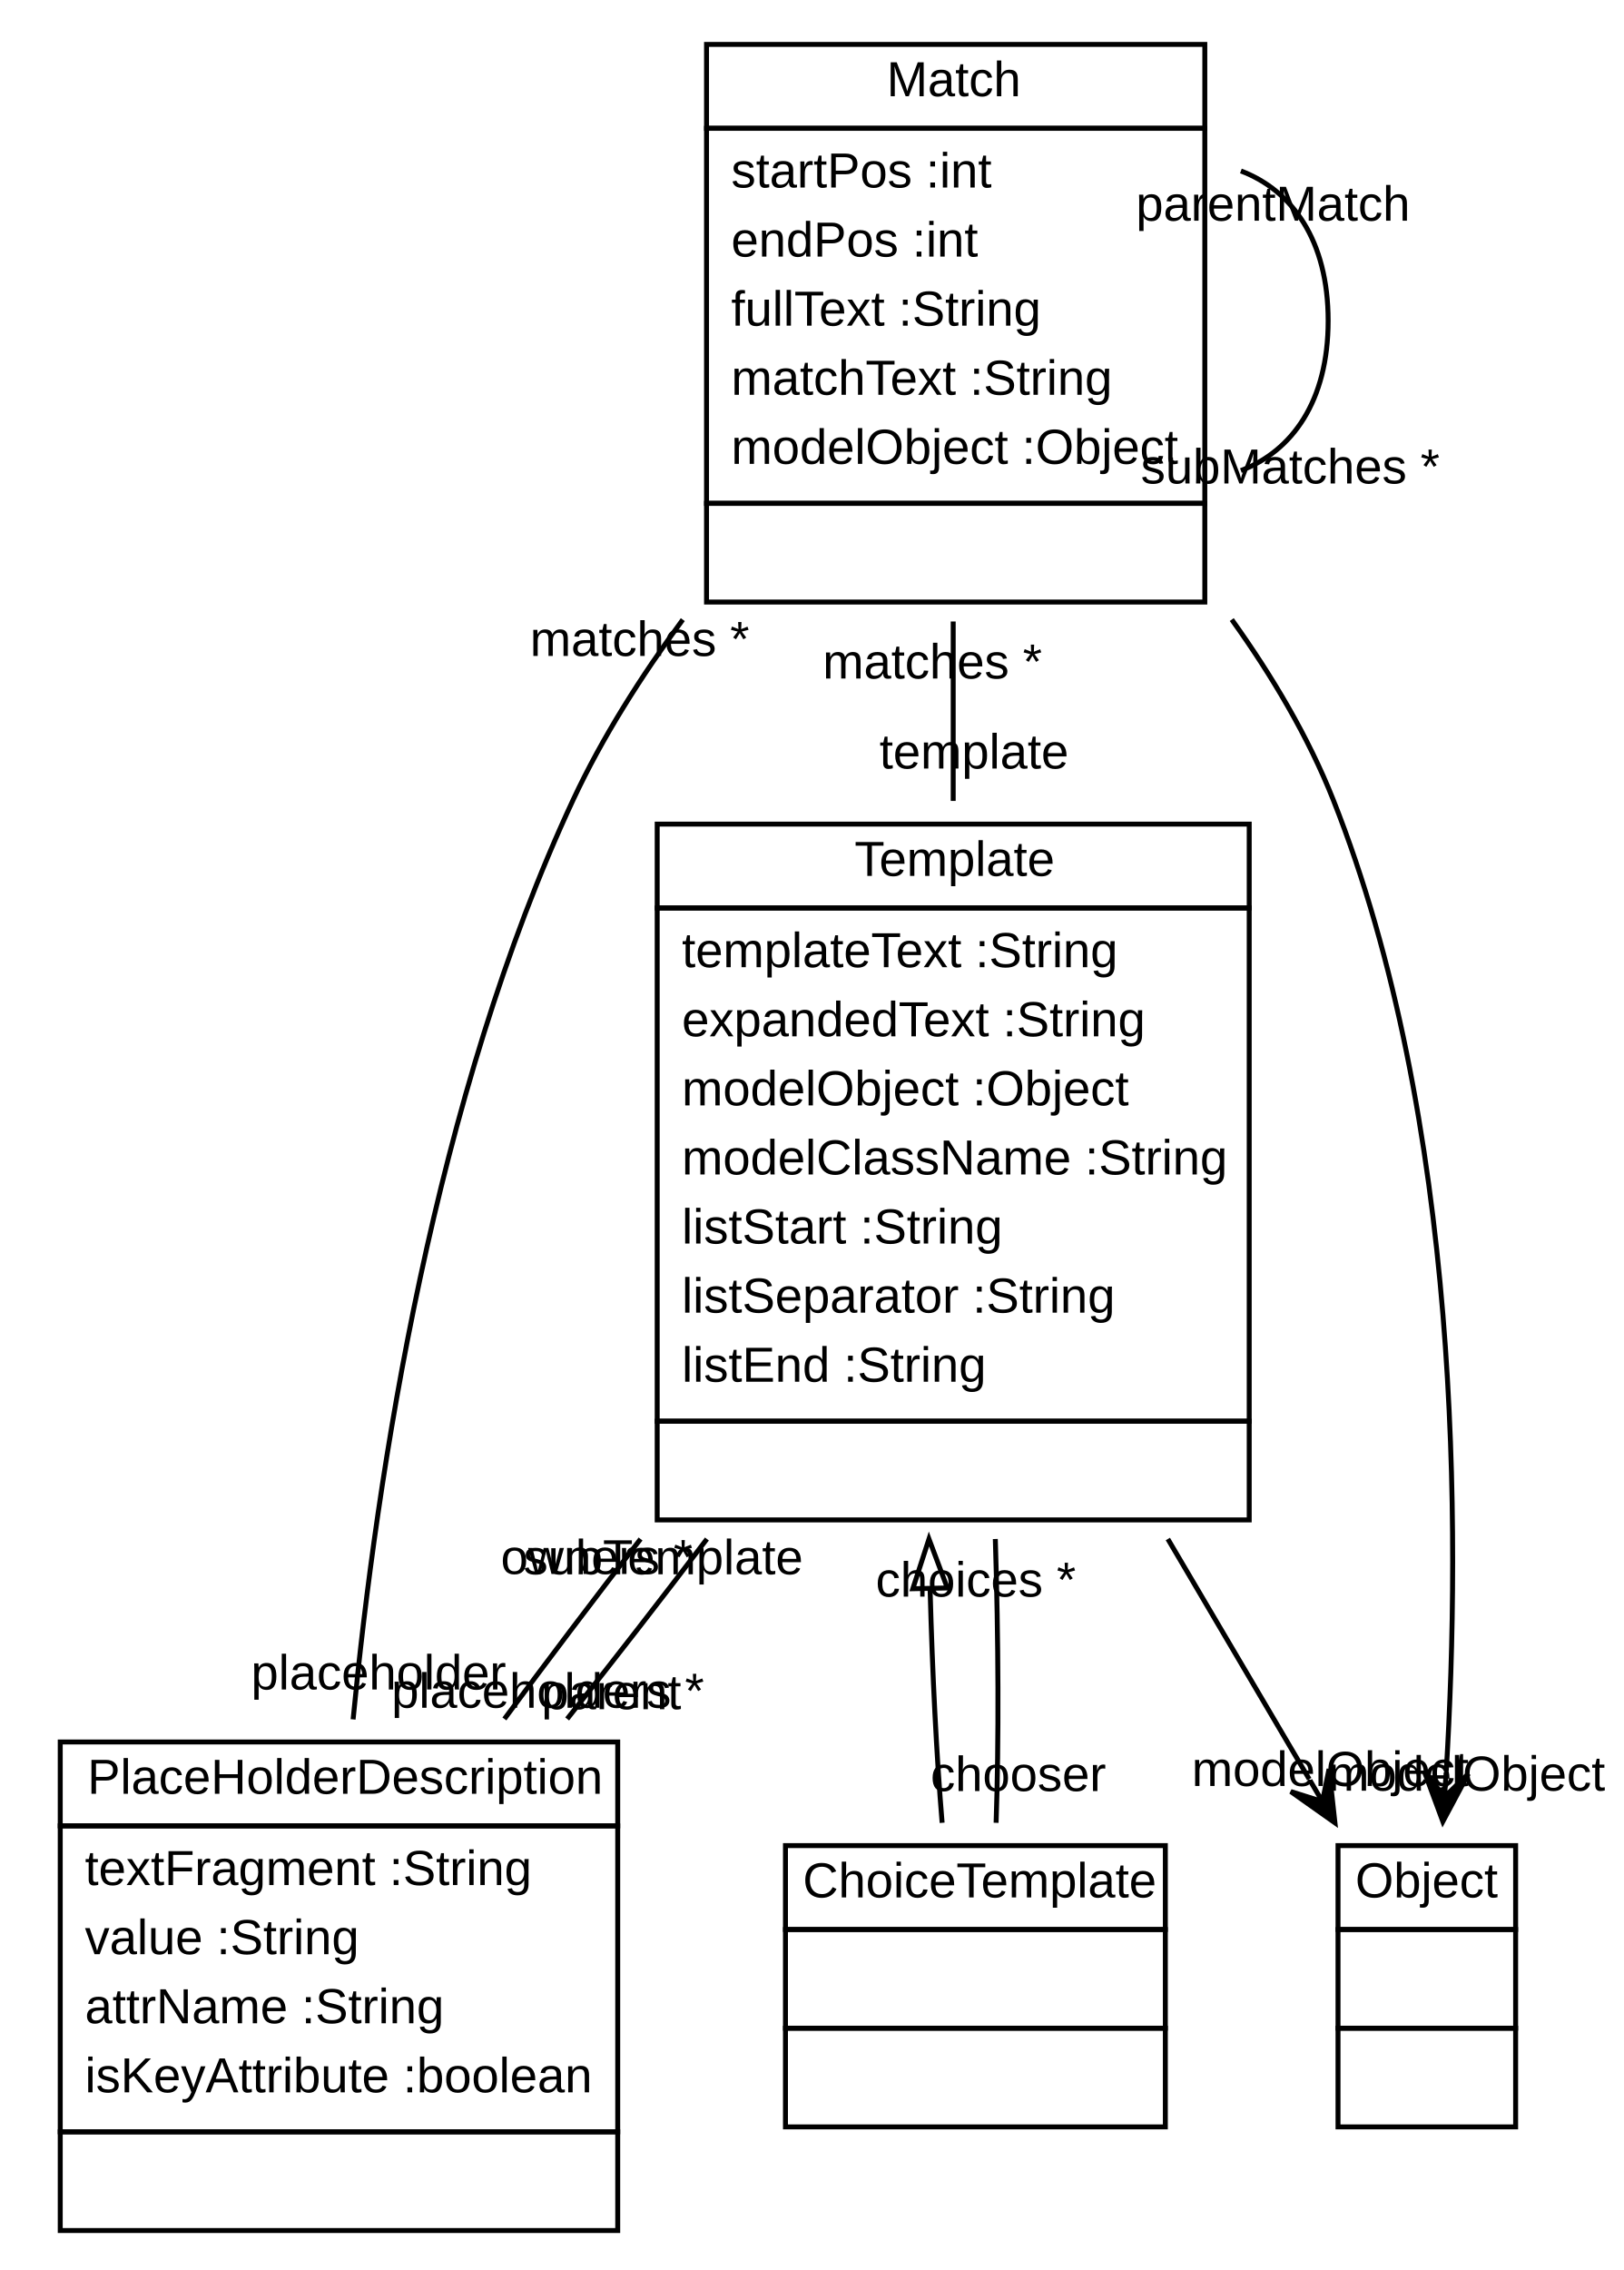
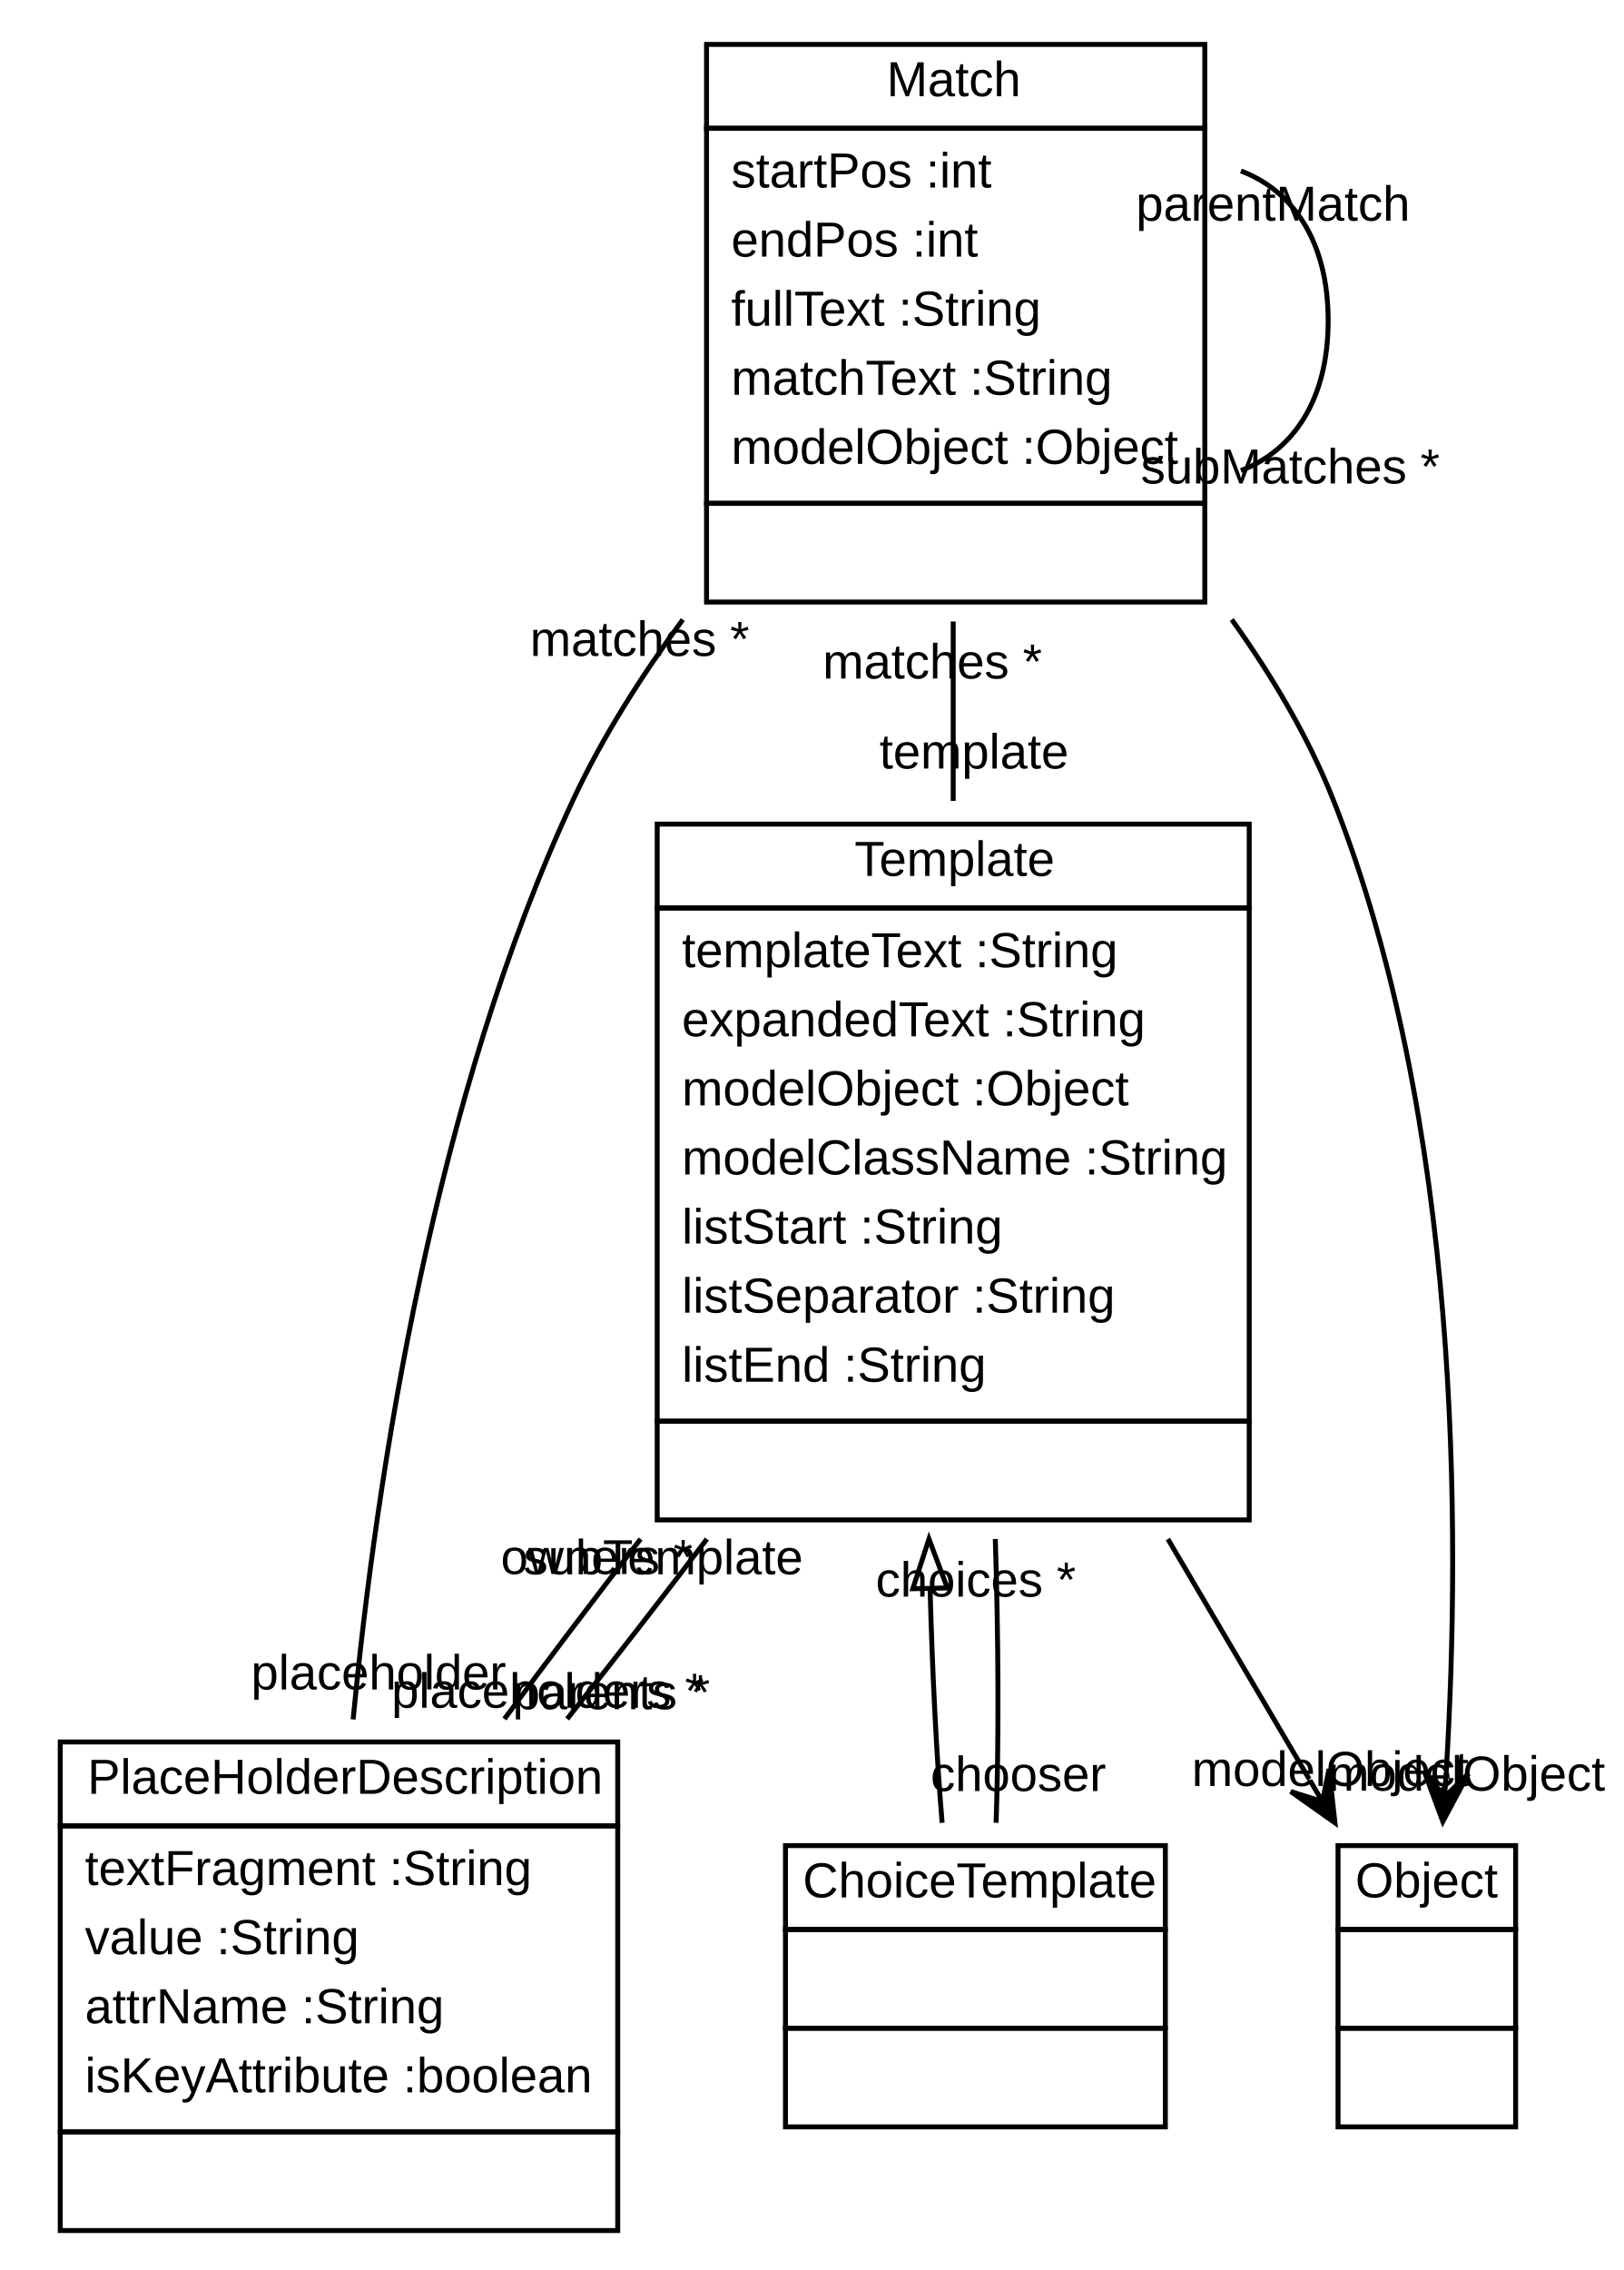
<svg xmlns="http://www.w3.org/2000/svg" xmlns:xlink="http://www.w3.org/1999/xlink" width="329pt" height="460pt" viewBox="0.00 0.00 328.58 460.00">
  <g id="graph1" class="graph" transform="scale(1 1) rotate(0) translate(4 456)">
    <polygon fill="white" stroke="white" points="-4,5 -4,-456 325.576,-456 325.576,5 -4,5" />
    <g id="node1" class="node">
      <a xlink:href="../test/org/sdmlib/models/transformations/Template.java" xlink:title="&lt;TABLE&gt;">
        <polygon fill="none" stroke="black" points="129,-272 129,-289 249,-289 249,-272 129,-272" />
        <text text-anchor="start" x="169" y="-278.5" font-family="Arial" font-size="10.00">Template</text>
      </a>
      <polygon fill="none" stroke="black" points="129,-168 129,-272 249,-272 249,-168 129,-168" />
      <text text-anchor="start" x="134" y="-260" font-family="Arial" font-size="10.00">templateText :String</text>
      <text text-anchor="start" x="134" y="-246" font-family="Arial" font-size="10.00">expandedText :String</text>
      <text text-anchor="start" x="134" y="-232" font-family="Arial" font-size="10.00">modelObject :Object</text>
      <text text-anchor="start" x="134" y="-218" font-family="Arial" font-size="10.00">modelClassName :String</text>
      <text text-anchor="start" x="134" y="-204" font-family="Arial" font-size="10.00">listStart :String</text>
      <text text-anchor="start" x="134" y="-190" font-family="Arial" font-size="10.00">listSeparator :String</text>
      <text text-anchor="start" x="134" y="-176" font-family="Arial" font-size="10.00">listEnd :String</text>
      <polygon fill="none" stroke="black" points="129,-148 129,-168 249,-168 249,-148 129,-148" />
      <text text-anchor="start" x="187" y="-156" font-family="Arial" font-size="10.00"> </text>
    </g>
    <g id="node2" class="node">
      <a xlink:href="../test/org/sdmlib/models/transformations/PlaceHolderDescription.java" xlink:title="&lt;TABLE&gt;">
        <polygon fill="none" stroke="black" points="8,-86 8,-103 121,-103 121,-86 8,-86" />
        <text text-anchor="start" x="13.5" y="-92.5" font-family="Arial" font-size="10.00">PlaceHolderDescription</text>
      </a>
      <polygon fill="none" stroke="black" points="8,-24 8,-86 121,-86 121,-24 8,-24" />
      <text text-anchor="start" x="13" y="-74" font-family="Arial" font-size="10.00">textFragment :String</text>
      <text text-anchor="start" x="13" y="-60" font-family="Arial" font-size="10.00">value :String</text>
      <text text-anchor="start" x="13" y="-46" font-family="Arial" font-size="10.00">attrName :String</text>
      <text text-anchor="start" x="13" y="-32" font-family="Arial" font-size="10.00">isKeyAttribute :boolean</text>
      <polygon fill="none" stroke="black" points="8,-4 8,-24 121,-24 121,-4 8,-4" />
      <text text-anchor="start" x="62.5" y="-12" font-family="Arial" font-size="10.00"> </text>
    </g>
    <g id="edge4" class="edge">
      <path fill="none" stroke="black" d="M125.628,-144.131C116.112,-131.833 106.623,-119.301 98.03,-107.668" />
      <text text-anchor="middle" x="106.82" y="-109.936" font-family="Arial" font-size="10.00">placeholders *</text>
      <text text-anchor="middle" x="116.744" y="-137.04" font-family="Arial" font-size="10.00">owners *</text>
    </g>
    <g id="node3" class="node">
      <a xlink:href="../test/org/sdmlib/models/transformations/ChoiceTemplate.java" xlink:title="&lt;TABLE&gt;">
        <polygon fill="none" stroke="black" points="155,-65 155,-82 232,-82 232,-65 155,-65" />
        <text text-anchor="start" x="158.5" y="-71.5" font-family="Arial" font-size="10.00">ChoiceTemplate</text>
      </a>
      <polygon fill="none" stroke="black" points="155,-45 155,-65 232,-65 232,-45 155,-45" />
      <text text-anchor="start" x="191.5" y="-53" font-family="Arial" font-size="10.00"> </text>
      <polygon fill="none" stroke="black" points="155,-25 155,-45 232,-45 232,-25 155,-25" />
      <text text-anchor="start" x="191.5" y="-33" font-family="Arial" font-size="10.00"> </text>
    </g>
    <g id="edge2" class="edge">
      <path fill="none" stroke="black" d="M184.323,-133.676C184.778,-116.878 185.612,-100.24 186.754,-86.621" />
      <polygon fill="none" stroke="black" points="180.814,-134.055 184.089,-144.131 187.812,-134.211 180.814,-134.055" />
    </g>
    <g id="node5" class="node">
      <a xlink:href="../test/org/sdmlib/models/transformations/Object.java" xlink:title="&lt;TABLE&gt;">
        <polygon fill="none" stroke="black" points="267,-65 267,-82 303,-82 303,-65 267,-65" />
        <text text-anchor="start" x="270.5" y="-71.5" font-family="Arial" font-size="10.00">Object</text>
      </a>
      <polygon fill="none" stroke="black" points="267,-45 267,-65 303,-65 303,-45 267,-45" />
      <text text-anchor="start" x="283" y="-53" font-family="Arial" font-size="10.00"> </text>
      <polygon fill="none" stroke="black" points="267,-25 267,-45 303,-45 303,-25 267,-25" />
      <text text-anchor="start" x="283" y="-33" font-family="Arial" font-size="10.00"> </text>
    </g>
    <g id="edge16" class="edge">
      <path fill="none" stroke="black" d="M232.506,-144.131C242.366,-127.389 252.481,-110.214 261.168,-95.466" />
      <polygon fill="black" stroke="black" points="266.376,-86.621 265.179,-97.522 263.839,-90.93 261.302,-95.238 261.302,-95.238 261.302,-95.238 263.839,-90.93 257.424,-92.954 266.376,-86.621 266.376,-86.621" />
      <text text-anchor="middle" x="265.419" y="-94.075" font-family="Arial" font-size="10.00">modelObject</text>
    </g>
    <g id="edge14" class="edge">
      <path fill="none" stroke="black" d="M110.749,-107.668C119.998,-119.301 129.729,-131.833 139.075,-144.131" />
      <text text-anchor="middle" x="130.222" y="-136.981" font-family="Arial" font-size="10.00">subTemplate</text>
-       <text text-anchor="middle" x="119.692" y="-109.643" font-family="Arial" font-size="10.00">parent</text>
+       <text text-anchor="middle" x="119.692" y="-109.643" font-family="Arial" font-size="10.00">parents *</text>
    </g>
    <g id="edge6" class="edge">
      <path fill="none" stroke="black" d="M197.694,-86.621C198.266,-103.067 198.173,-123.915 197.536,-144.131" />
      <text text-anchor="middle" x="193.572" y="-132.45" font-family="Arial" font-size="10.00">choices *</text>
      <text text-anchor="middle" x="202.19" y="-93.053" font-family="Arial" font-size="10.00">chooser</text>
    </g>
    <g id="node4" class="node">
      <a xlink:href="../test/org/sdmlib/models/transformations/Match.java" xlink:title="&lt;TABLE&gt;">
        <polygon fill="none" stroke="black" points="139,-430 139,-447 240,-447 240,-430 139,-430" />
        <text text-anchor="start" x="175.5" y="-436.5" font-family="Arial" font-size="10.00">Match</text>
      </a>
      <polygon fill="none" stroke="black" points="139,-354 139,-430 240,-430 240,-354 139,-354" />
      <text text-anchor="start" x="144" y="-418" font-family="Arial" font-size="10.00">startPos :int</text>
      <text text-anchor="start" x="144" y="-404" font-family="Arial" font-size="10.00">endPos :int</text>
      <text text-anchor="start" x="144" y="-390" font-family="Arial" font-size="10.00">fullText :String</text>
      <text text-anchor="start" x="144" y="-376" font-family="Arial" font-size="10.00">matchText :String</text>
      <text text-anchor="start" x="144" y="-362" font-family="Arial" font-size="10.00">modelObject :Object</text>
      <polygon fill="none" stroke="black" points="139,-334 139,-354 240,-354 240,-334 139,-334" />
      <text text-anchor="start" x="187.5" y="-342" font-family="Arial" font-size="10.00"> </text>
    </g>
    <g id="edge8" class="edge">
      <path fill="none" stroke="black" d="M189,-330.064C189,-318.306 189,-305.846 189,-293.698" />
      <text text-anchor="middle" x="193.226" y="-300.261" font-family="Arial" font-size="10.00">template</text>
      <text text-anchor="middle" x="184.774" y="-318.501" font-family="Arial" font-size="10.00">matches *</text>
    </g>
    <g id="edge10" class="edge">
      <path fill="none" stroke="black" d="M134.189,-330.435C125.736,-318.963 117.879,-306.582 112,-294 83.873,-233.802 72.192,-157.55 67.364,-107.576" />
      <text text-anchor="middle" x="72.519" y="-113.644" font-family="Arial" font-size="10.00">placeholder</text>
      <text text-anchor="middle" x="125.446" y="-323.082" font-family="Arial" font-size="10.00">matches *</text>
    </g>
    <g id="edge12" class="edge">
      <path fill="none" stroke="black" d="M247.312,-421.358C257.726,-417.412 265,-407.293 265,-391 265,-374.707 257.726,-364.588 247.312,-360.642" />
      <text text-anchor="middle" x="257.311" y="-358.027" font-family="Arial" font-size="10.00">subMatches *</text>
      <text text-anchor="middle" x="253.827" y="-411.272" font-family="Arial" font-size="10.00">parentMatch</text>
    </g>
    <g id="edge18" class="edge">
      <path fill="none" stroke="black" d="M245.46,-330.449C253.624,-319.065 260.958,-306.71 266,-294 291.811,-228.938 291.911,-146.225 288.941,-97.124" />
      <polygon fill="black" stroke="black" points="288.246,-86.879 293.412,-96.552 288.584,-91.868 288.923,-96.856 288.923,-96.856 288.923,-96.856 288.584,-91.868 284.433,-97.161 288.246,-86.879 288.246,-86.879" />
      <text text-anchor="middle" x="293.076" y="-93.136" font-family="Arial" font-size="10.00">modelObject</text>
    </g>
  </g>
</svg>
